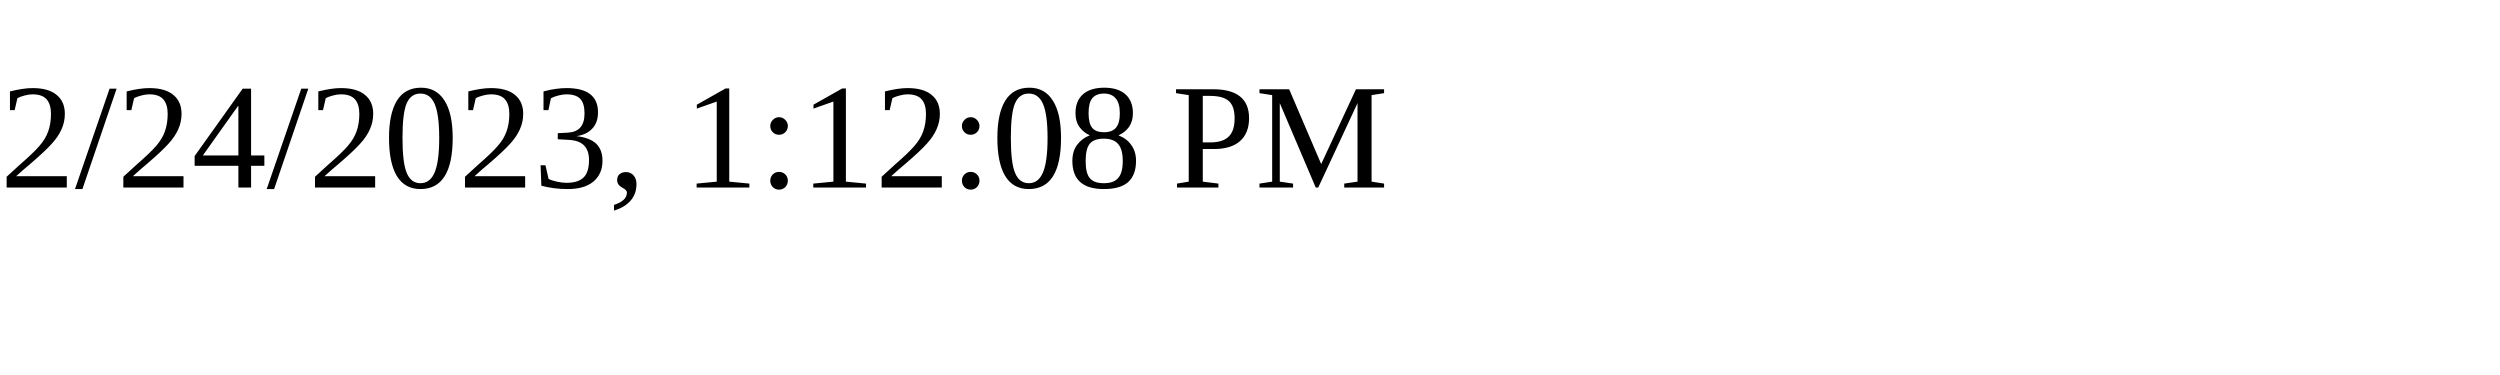
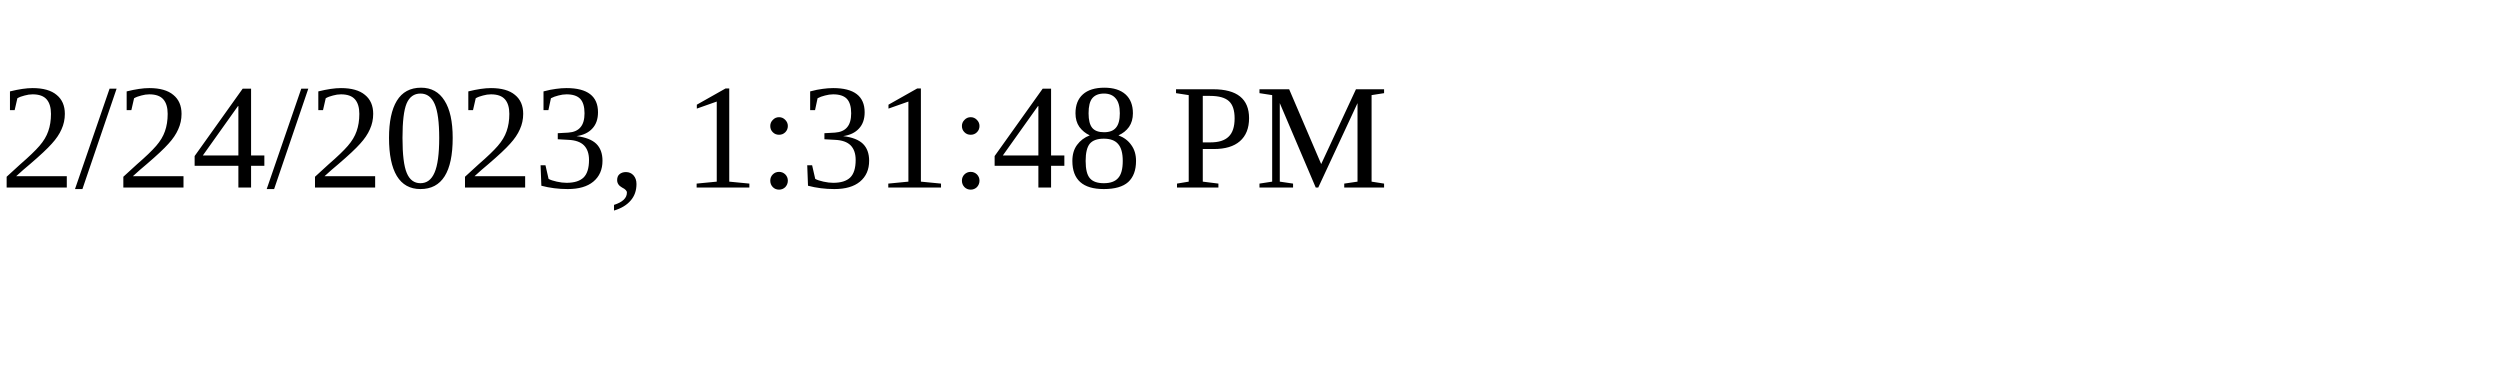
<svg xmlns="http://www.w3.org/2000/svg" height="30" width="200">
-   <text x="0" y="15">2/24/2023, 1:12:08 PM</text>
+   <text x="0" y="15">2/24/2023, 1:31:48 PM</text>
</svg>
